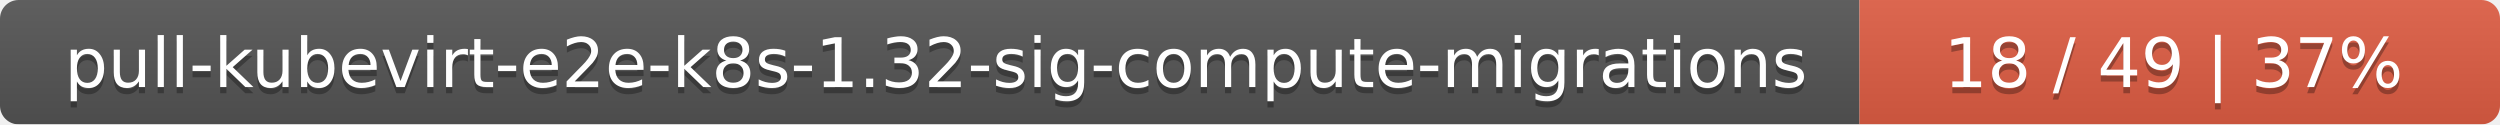
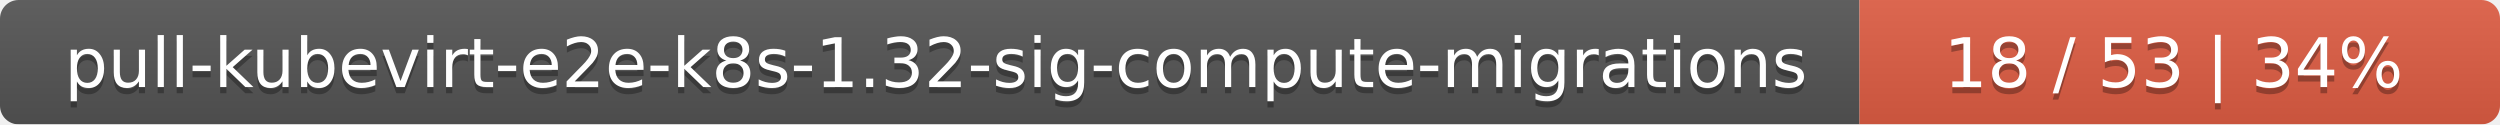
<svg xmlns="http://www.w3.org/2000/svg" width="402" height="20">
  <linearGradient id="smooth" x2="0" y2="100%">
    <stop offset="0" stop-color="#bbb" stop-opacity=".1" />
    <stop offset="1" stop-opacity=".1" />
  </linearGradient>
  <mask id="round">
    <rect width="402" height="20" rx="3" fill="#fff" />
  </mask>
  <g mask="url(#round)">
    <rect width="299" height="20" fill="#555" />
    <rect x="299" width="103" height="20" fill="#e05d44" />
    <rect width="402" height="20" fill="url(#smooth)" />
  </g>
  <g fill="#fff" text-anchor="middle" font-family="DejaVu Sans,Verdana,Geneva,sans-serif" font-size="11">
    <text x="150.5" y="15" fill="#010101" fill-opacity=".3">pull-kubevirt-e2e-k8s-1.32-sig-compute-migrations</text>
    <text x="150.5" y="14">pull-kubevirt-e2e-k8s-1.32-sig-compute-migrations</text>
-     <text x="349.5" y="15" fill="#010101" fill-opacity=".3">18 / 49    |    37%</text>
-     <text x="349.5" y="14">18 / 49    |    37%</text>
+     <text x="349.5" y="15" fill="#010101" fill-opacity=".3">18 / 53    |    34%</text>
+     <text x="349.5" y="14">18 / 53    |    34%</text>
  </g>
</svg>
